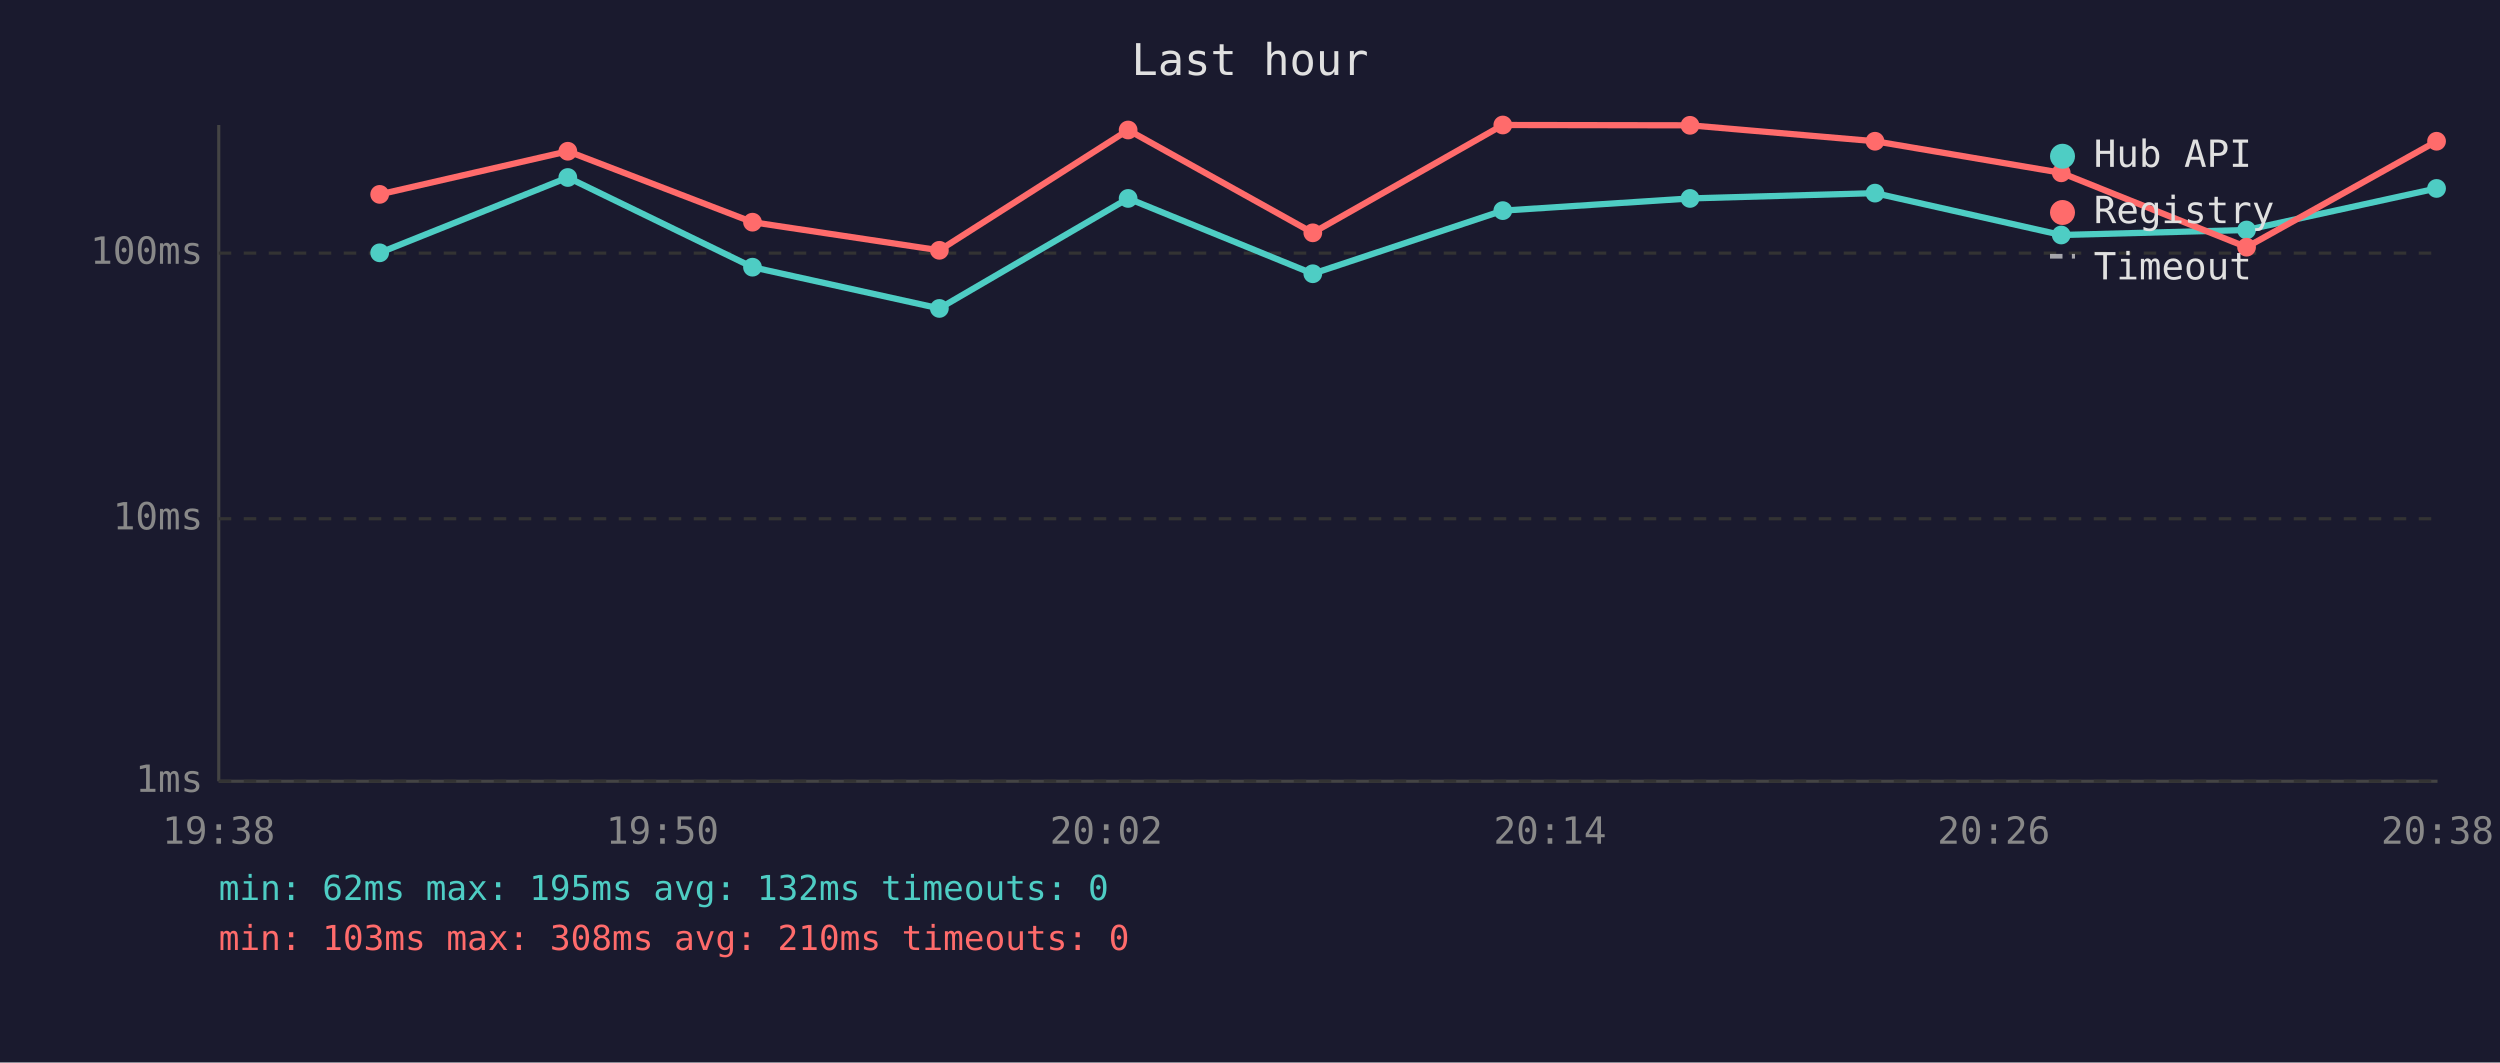
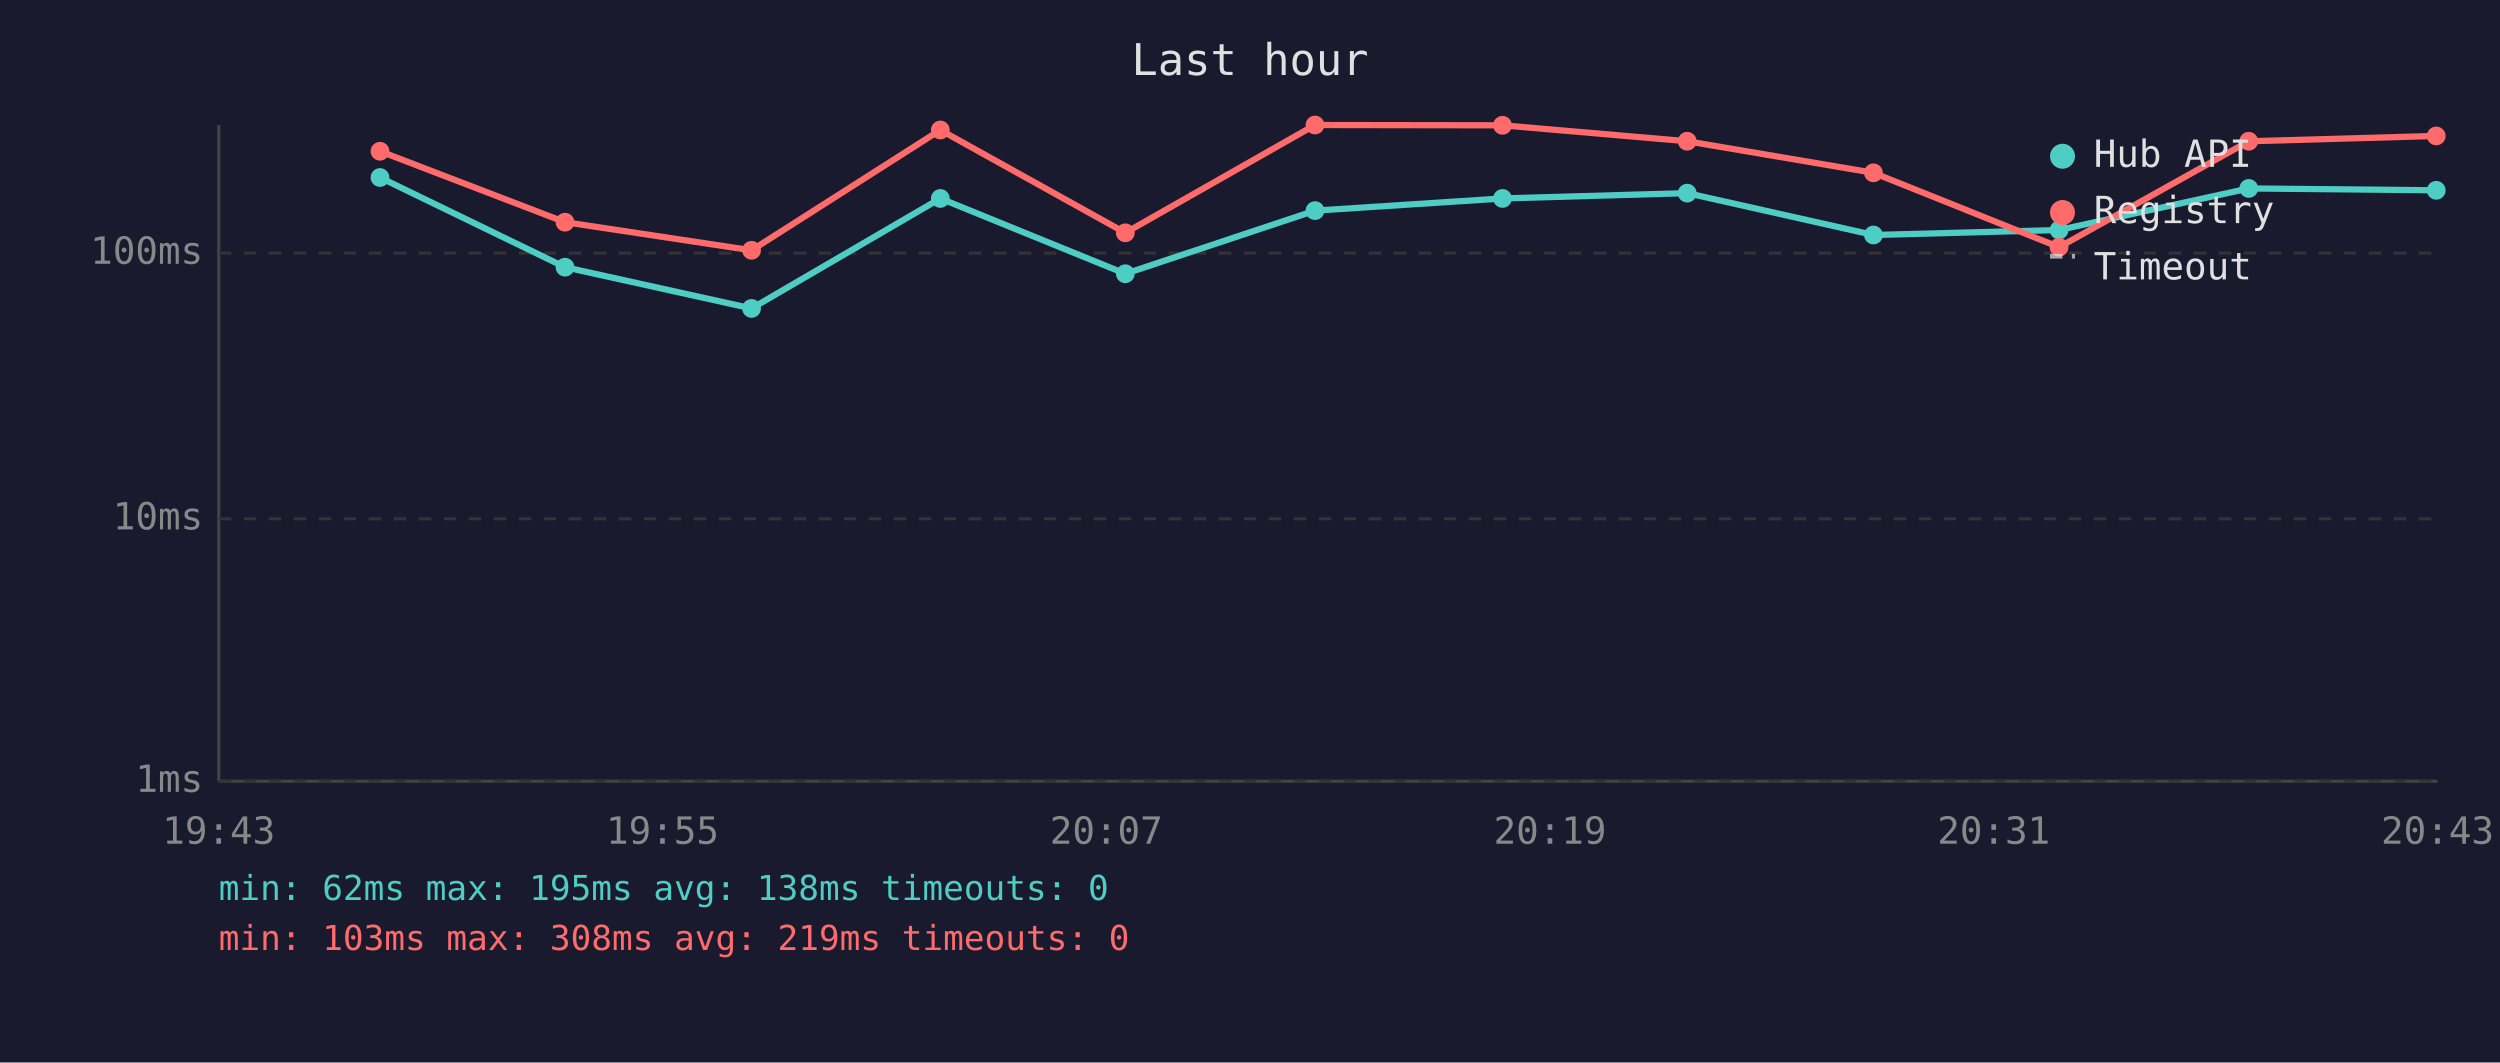
<svg xmlns="http://www.w3.org/2000/svg" viewBox="0 0 800 340" font-family="monospace" font-size="12">
  <rect width="800" height="340" fill="#1a1a2e" />
  <text x="400" y="24" fill="#e0e0e0" font-size="14" text-anchor="middle">Last hour</text>
  <line x1="70" y1="40" x2="70" y2="250" stroke="#444" stroke-width="1" />
  <line x1="70" y1="250" x2="780" y2="250" stroke="#444" stroke-width="1" />
  <line x1="70" y1="250" x2="780" y2="250" stroke="#333" stroke-width="1" stroke-dasharray="4" />
  <text x="65" y="250" fill="#888" text-anchor="end" dominant-baseline="middle">1ms</text>
  <line x1="70" y1="166" x2="780" y2="166" stroke="#333" stroke-width="1" stroke-dasharray="4" />
  <text x="65" y="166" fill="#888" text-anchor="end" dominant-baseline="middle">10ms</text>
  <line x1="70" y1="81" x2="780" y2="81" stroke="#333" stroke-width="1" stroke-dasharray="4" />
  <text x="65" y="81" fill="#888" text-anchor="end" dominant-baseline="middle">100ms</text>
-   <text x="70" y="270" fill="#888" text-anchor="middle">19:38</text>
-   <text x="212" y="270" fill="#888" text-anchor="middle">19:50</text>
-   <text x="354" y="270" fill="#888" text-anchor="middle">20:02</text>
-   <text x="496" y="270" fill="#888" text-anchor="middle">20:14</text>
-   <text x="638" y="270" fill="#888" text-anchor="middle">20:26</text>
-   <text x="780" y="270" fill="#888" text-anchor="middle">20:38</text>
-   <polyline points="121.5,80.9 181.7,56.8 240.8,85.5 300.6,98.7 361.0,63.5 420.1,87.6 480.9,67.4 540.8,63.5 600.0,61.8 659.6,75.2 718.9,73.6 779.7,60.3" fill="none" stroke="#4ecdc4" stroke-width="2" opacity="1" />
-   <circle cx="121.5" cy="80.9" r="3" fill="#4ecdc4" />
-   <circle cx="181.7" cy="56.8" r="3" fill="#4ecdc4" />
-   <circle cx="240.8" cy="85.5" r="3" fill="#4ecdc4" />
-   <circle cx="300.6" cy="98.7" r="3" fill="#4ecdc4" />
-   <circle cx="361.0" cy="63.5" r="3" fill="#4ecdc4" />
-   <circle cx="420.1" cy="87.6" r="3" fill="#4ecdc4" />
-   <circle cx="480.9" cy="67.4" r="3" fill="#4ecdc4" />
-   <circle cx="540.8" cy="63.5" r="3" fill="#4ecdc4" />
-   <circle cx="600.0" cy="61.8" r="3" fill="#4ecdc4" />
-   <circle cx="659.6" cy="75.2" r="3" fill="#4ecdc4" />
-   <circle cx="718.9" cy="73.6" r="3" fill="#4ecdc4" />
-   <circle cx="779.7" cy="60.3" r="3" fill="#4ecdc4" />
-   <polyline points="121.5,62.2 181.7,48.4 240.8,71.1 300.6,80.1 361.0,41.6 420.1,74.5 480.9,40.0 540.8,40.1 600.0,45.2 659.6,55.3 718.9,79.1 779.7,45.2" fill="none" stroke="#ff6b6b" stroke-width="2" opacity="1" />
-   <circle cx="121.5" cy="62.2" r="3" fill="#ff6b6b" />
-   <circle cx="181.7" cy="48.4" r="3" fill="#ff6b6b" />
-   <circle cx="240.8" cy="71.1" r="3" fill="#ff6b6b" />
-   <circle cx="300.6" cy="80.1" r="3" fill="#ff6b6b" />
-   <circle cx="361.0" cy="41.6" r="3" fill="#ff6b6b" />
-   <circle cx="420.1" cy="74.5" r="3" fill="#ff6b6b" />
-   <circle cx="480.9" cy="40.0" r="3" fill="#ff6b6b" />
-   <circle cx="540.8" cy="40.1" r="3" fill="#ff6b6b" />
-   <circle cx="600.0" cy="45.2" r="3" fill="#ff6b6b" />
-   <circle cx="659.6" cy="55.3" r="3" fill="#ff6b6b" />
-   <circle cx="718.9" cy="79.1" r="3" fill="#ff6b6b" />
-   <circle cx="779.7" cy="45.2" r="3" fill="#ff6b6b" />
+   <text x="70" y="270" fill="#888" text-anchor="middle">19:43</text>
+   <text x="212" y="270" fill="#888" text-anchor="middle">19:55</text>
+   <text x="354" y="270" fill="#888" text-anchor="middle">20:07</text>
+   <text x="496" y="270" fill="#888" text-anchor="middle">20:19</text>
+   <text x="638" y="270" fill="#888" text-anchor="middle">20:31</text>
+   <text x="780" y="270" fill="#888" text-anchor="middle">20:43</text>
+   <polyline points="121.6,56.8 180.8,85.5 240.5,98.7 300.9,63.5 360.1,87.6 420.8,67.4 480.8,63.5 539.9,61.8 599.5,75.2 658.9,73.6 719.6,60.3 779.6,60.9" fill="none" stroke="#4ecdc4" stroke-width="2" opacity="1" />
+   <circle cx="121.6" cy="56.8" r="3" fill="#4ecdc4" />
+   <circle cx="180.8" cy="85.5" r="3" fill="#4ecdc4" />
+   <circle cx="240.5" cy="98.7" r="3" fill="#4ecdc4" />
+   <circle cx="300.9" cy="63.5" r="3" fill="#4ecdc4" />
+   <circle cx="360.1" cy="87.6" r="3" fill="#4ecdc4" />
+   <circle cx="420.8" cy="67.4" r="3" fill="#4ecdc4" />
+   <circle cx="480.8" cy="63.5" r="3" fill="#4ecdc4" />
+   <circle cx="539.9" cy="61.8" r="3" fill="#4ecdc4" />
+   <circle cx="599.5" cy="75.2" r="3" fill="#4ecdc4" />
+   <circle cx="658.9" cy="73.6" r="3" fill="#4ecdc4" />
+   <circle cx="719.6" cy="60.3" r="3" fill="#4ecdc4" />
+   <circle cx="779.6" cy="60.9" r="3" fill="#4ecdc4" />
+   <polyline points="121.6,48.4 180.8,71.1 240.5,80.1 300.9,41.6 360.1,74.5 420.8,40.0 480.8,40.1 539.9,45.2 599.5,55.3 658.9,79.1 719.6,45.2 779.6,43.5" fill="none" stroke="#ff6b6b" stroke-width="2" opacity="1" />
+   <circle cx="121.6" cy="48.4" r="3" fill="#ff6b6b" />
+   <circle cx="180.8" cy="71.1" r="3" fill="#ff6b6b" />
+   <circle cx="240.5" cy="80.1" r="3" fill="#ff6b6b" />
+   <circle cx="300.9" cy="41.6" r="3" fill="#ff6b6b" />
+   <circle cx="360.1" cy="74.5" r="3" fill="#ff6b6b" />
+   <circle cx="420.8" cy="40.0" r="3" fill="#ff6b6b" />
+   <circle cx="480.8" cy="40.1" r="3" fill="#ff6b6b" />
+   <circle cx="539.9" cy="45.2" r="3" fill="#ff6b6b" />
+   <circle cx="599.5" cy="55.3" r="3" fill="#ff6b6b" />
+   <circle cx="658.9" cy="79.1" r="3" fill="#ff6b6b" />
+   <circle cx="719.6" cy="45.2" r="3" fill="#ff6b6b" />
+   <circle cx="779.6" cy="43.5" r="3" fill="#ff6b6b" />
  <circle cx="660" cy="50" r="4" fill="#4ecdc4" />
  <text x="670" y="50" fill="#e0e0e0" dominant-baseline="middle">Hub API</text>
  <circle cx="660" cy="68" r="4" fill="#ff6b6b" />
  <text x="670" y="68" fill="#e0e0e0" dominant-baseline="middle">Registry</text>
  <line x1="656" y1="82" x2="664" y2="82" stroke="#e0e0e0" stroke-width="1.5" stroke-dasharray="4,3" opacity="0.7" />
  <text x="670" y="86" fill="#e0e0e0" dominant-baseline="middle">Timeout</text>
-   <text x="70" y="288" fill="#4ecdc4" font-size="11">min: 62ms  max: 195ms  avg: 132ms  timeouts: 0</text>
-   <text x="70" y="304" fill="#ff6b6b" font-size="11">min: 103ms  max: 308ms  avg: 210ms  timeouts: 0</text>
+   <text x="70" y="288" fill="#4ecdc4" font-size="11">min: 62ms  max: 195ms  avg: 138ms  timeouts: 0</text>
+   <text x="70" y="304" fill="#ff6b6b" font-size="11">min: 103ms  max: 308ms  avg: 219ms  timeouts: 0</text>
</svg>
